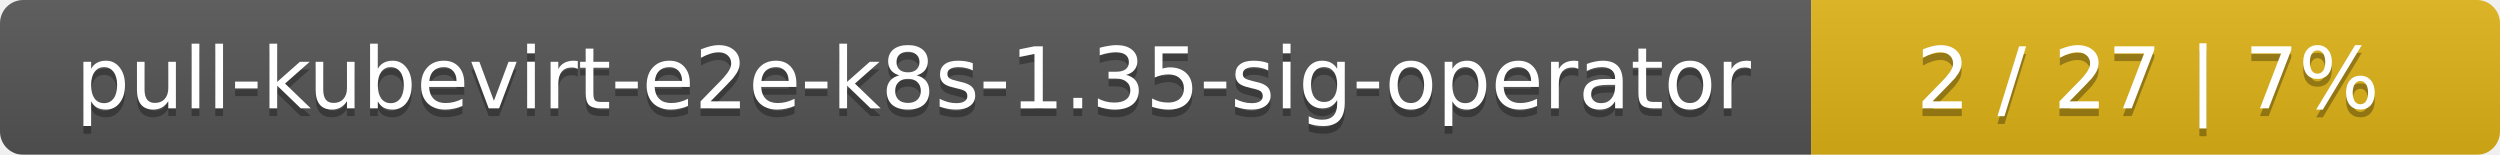
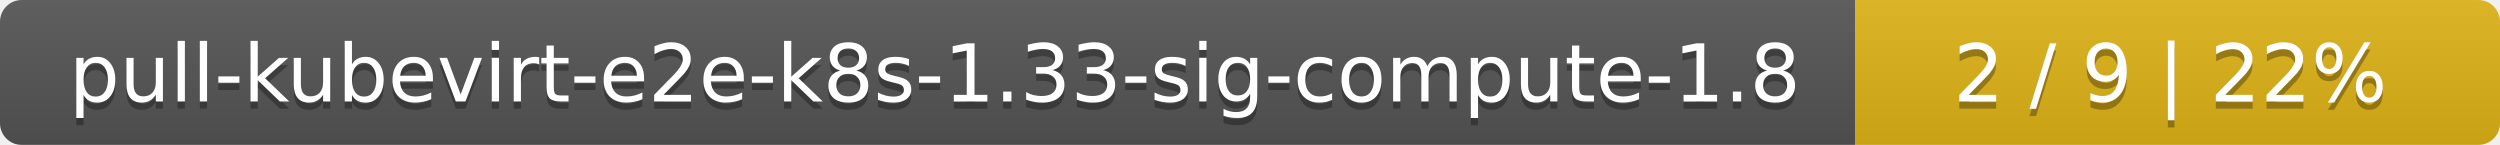
- <svg xmlns="http://www.w3.org/2000/svg" width="323" height="20">
+ <svg xmlns="http://www.w3.org/2000/svg" width="345" height="20">
  <linearGradient id="smooth" x2="0" y2="100%">
    <stop offset="0" stop-color="#bbb" stop-opacity=".1" />
    <stop offset="1" stop-opacity=".1" />
  </linearGradient>
  <mask id="round">
-     <rect width="323" height="20" rx="3" fill="#fff" />
+     <rect width="345" height="20" rx="3" fill="#fff" />
  </mask>
  <g mask="url(#round)">
-     <rect width="234" height="20" fill="#555" />
-     <rect x="234" width="89" height="20" fill="#dfb317" />
-     <rect width="323" height="20" fill="url(#smooth)" />
+     <rect width="256" height="20" fill="#555" />
+     <rect x="256" width="89" height="20" fill="#dfb317" />
+     <rect width="345" height="20" fill="url(#smooth)" />
  </g>
  <g fill="#fff" text-anchor="middle" font-family="DejaVu Sans,Verdana,Geneva,sans-serif" font-size="11">
-     <text x="118" y="15" fill="#010101" fill-opacity=".3">pull-kubevirt-e2e-k8s-1.35-sig-operator</text>
-     <text x="118" y="14">pull-kubevirt-e2e-k8s-1.35-sig-operator</text>
-     <text x="277.5" y="15" fill="#010101" fill-opacity=".3">2 / 27    |    7%</text>
-     <text x="277.5" y="14">2 / 27    |    7%</text>
+     <text x="129" y="15" fill="#010101" fill-opacity=".3">pull-kubevirt-e2e-k8s-1.33-sig-compute-1.8</text>
+     <text x="129" y="14">pull-kubevirt-e2e-k8s-1.33-sig-compute-1.8</text>
+     <text x="299.5" y="15" fill="#010101" fill-opacity=".3">2 / 9    |    22%</text>
+     <text x="299.5" y="14">2 / 9    |    22%</text>
  </g>
</svg>
